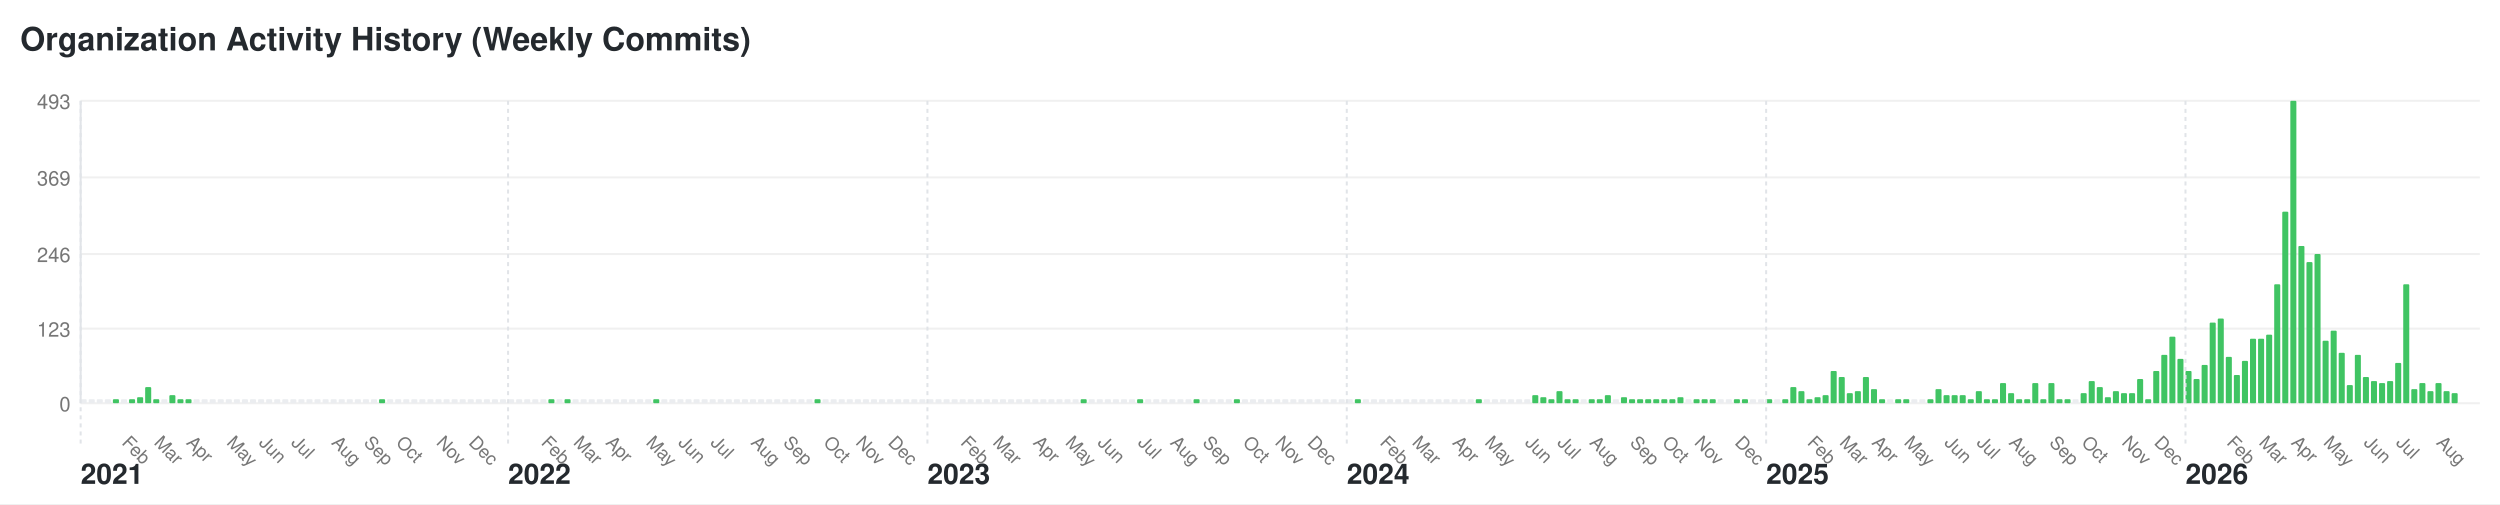
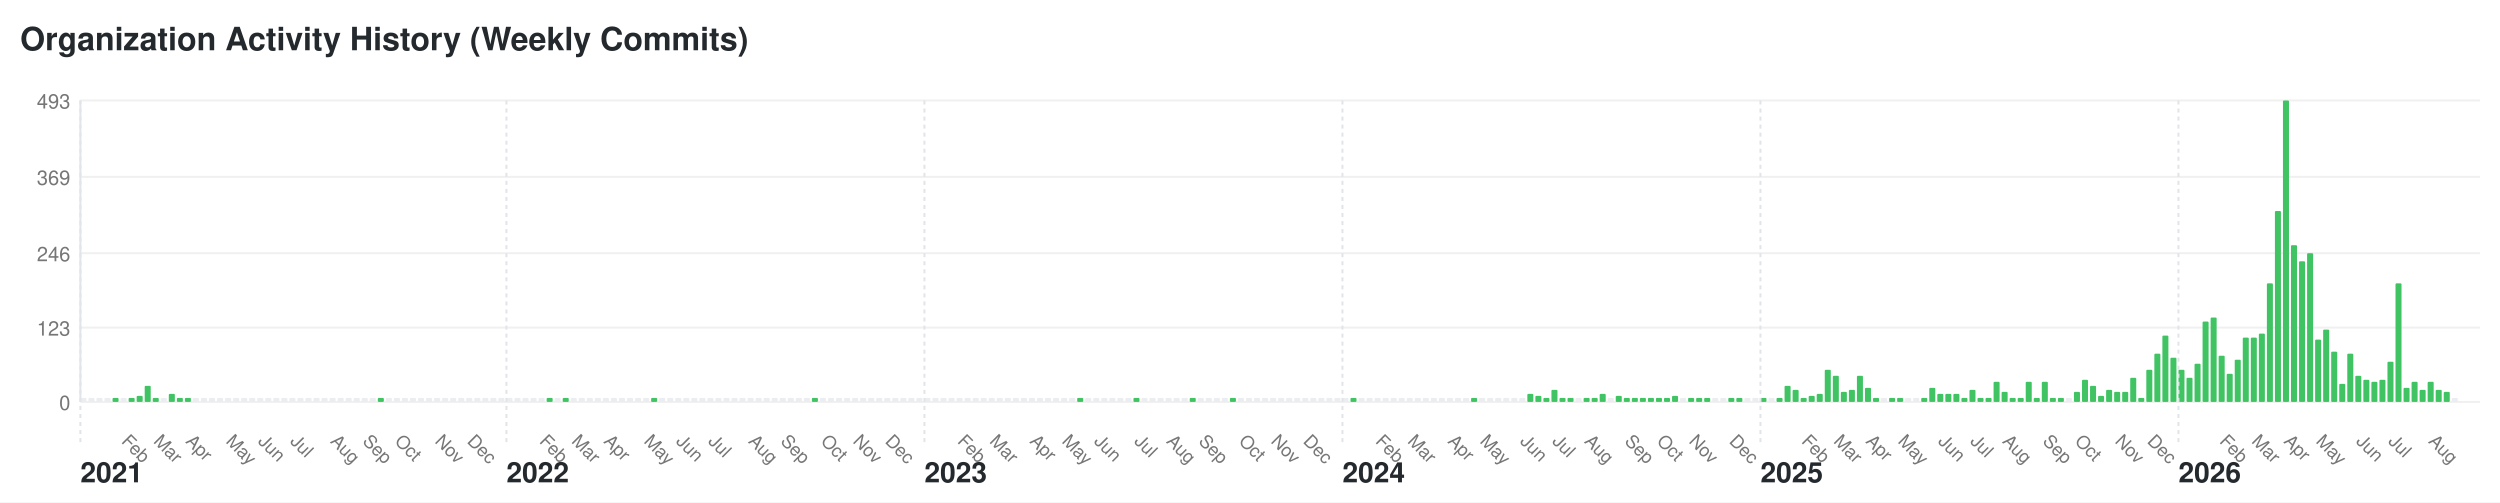
- <svg xmlns="http://www.w3.org/2000/svg" width="1240" height="250" viewBox="0 0 1240 250">
+ <svg xmlns="http://www.w3.org/2000/svg" width="1244" height="250" viewBox="0 0 1244 250">
  <style>text { font-family: -apple-system, BlinkMacSystemFont, "Segoe UI", Helvetica, Arial, sans-serif; font-size: 10px; fill: #767676; } .year-label { font-size: 14px; font-weight: bold; fill: #24292e; } .month-label { font-size: 9px; } .bar:hover { fill: #40c463; } .y-label { text-anchor: end; }</style>
-   <rect width="1240" height="250" fill="#ffffff" />
+   <rect width="1244" height="250" fill="#ffffff" />
  <text x="10" y="25" style="font-size: 16px; font-weight: bold; fill: #24292e;">Organization Activity History (Weekly Commits)</text>
  <text x="35" y="204" class="y-label">0</text>
-   <line x1="40" y1="200" x2="1230" y2="200" stroke="#f0f0f0" />
+   <line x1="40" y1="200" x2="1234" y2="200" stroke="#f0f0f0" />
  <text x="35" y="167" class="y-label">123</text>
-   <line x1="40" y1="163" x2="1230" y2="163" stroke="#f0f0f0" />
+   <line x1="40" y1="163" x2="1234" y2="163" stroke="#f0f0f0" />
  <text x="35" y="130" class="y-label">246</text>
-   <line x1="40" y1="126" x2="1230" y2="126" stroke="#f0f0f0" />
+   <line x1="40" y1="126" x2="1234" y2="126" stroke="#f0f0f0" />
  <text x="35" y="92" class="y-label">369</text>
-   <line x1="40" y1="88" x2="1230" y2="88" stroke="#f0f0f0" />
+   <line x1="40" y1="88" x2="1234" y2="88" stroke="#f0f0f0" />
  <text x="35" y="54" class="y-label">493</text>
-   <line x1="40" y1="50" x2="1230" y2="50" stroke="#f0f0f0" />
+   <line x1="40" y1="50" x2="1234" y2="50" stroke="#f0f0f0" />
  <line x1="40" y1="50" x2="40" y2="200" stroke="#e1e4e8" />
  <rect class="bar" x="40" y="198" width="3" height="2" fill="#ebedf0" rx="0.5" ry="0.5" />
  <text x="40" y="240" class="year-label">2021</text>
  <line x1="40" y1="50" x2="40" y2="220" stroke="#e1e4e8" stroke-dasharray="2,2" />
  <rect class="bar" x="44" y="198" width="3" height="2" fill="#ebedf0" rx="0.5" ry="0.5" />
  <rect class="bar" x="48" y="198" width="3" height="2" fill="#ebedf0" rx="0.5" ry="0.5" />
  <rect class="bar" x="52" y="198" width="3" height="2" fill="#ebedf0" rx="0.5" ry="0.5" />
  <rect class="bar" x="56" y="198" width="3" height="2" fill="#40c463" rx="0.5" ry="0.5" />
  <rect class="bar" x="60" y="198" width="3" height="2" fill="#ebedf0" rx="0.5" ry="0.5" />
  <text x="60" y="220" class="month-label" transform="rotate(45, 60, 220)">Feb</text>
  <rect class="bar" x="64" y="198" width="3" height="2" fill="#40c463" rx="0.5" ry="0.5" />
  <rect class="bar" x="68" y="197" width="3" height="3" fill="#40c463" rx="0.5" ry="0.5" />
  <rect class="bar" x="72" y="192" width="3" height="8" fill="#40c463" rx="0.5" ry="0.5" />
  <rect class="bar" x="76" y="198" width="3" height="2" fill="#40c463" rx="0.5" ry="0.5" />
  <text x="76" y="220" class="month-label" transform="rotate(45, 76, 220)">Mar</text>
  <rect class="bar" x="80" y="198" width="3" height="2" fill="#ebedf0" rx="0.5" ry="0.5" />
  <rect class="bar" x="84" y="196" width="3" height="4" fill="#40c463" rx="0.5" ry="0.5" />
  <rect class="bar" x="88" y="198" width="3" height="2" fill="#40c463" rx="0.5" ry="0.5" />
  <rect class="bar" x="92" y="198" width="3" height="2" fill="#40c463" rx="0.5" ry="0.5" />
  <text x="92" y="220" class="month-label" transform="rotate(45, 92, 220)">Apr</text>
  <rect class="bar" x="96" y="198" width="3" height="2" fill="#ebedf0" rx="0.5" ry="0.5" />
  <rect class="bar" x="100" y="198" width="3" height="2" fill="#ebedf0" rx="0.5" ry="0.5" />
  <rect class="bar" x="104" y="198" width="3" height="2" fill="#ebedf0" rx="0.5" ry="0.5" />
  <rect class="bar" x="108" y="198" width="3" height="2" fill="#ebedf0" rx="0.5" ry="0.5" />
  <rect class="bar" x="112" y="198" width="3" height="2" fill="#ebedf0" rx="0.5" ry="0.5" />
  <text x="112" y="220" class="month-label" transform="rotate(45, 112, 220)">May</text>
  <rect class="bar" x="116" y="198" width="3" height="2" fill="#ebedf0" rx="0.5" ry="0.5" />
  <rect class="bar" x="120" y="198" width="3" height="2" fill="#ebedf0" rx="0.5" ry="0.5" />
  <rect class="bar" x="124" y="198" width="3" height="2" fill="#ebedf0" rx="0.5" ry="0.5" />
  <rect class="bar" x="128" y="198" width="3" height="2" fill="#ebedf0" rx="0.5" ry="0.5" />
  <text x="128" y="220" class="month-label" transform="rotate(45, 128, 220)">Jun</text>
  <rect class="bar" x="132" y="198" width="3" height="2" fill="#ebedf0" rx="0.5" ry="0.5" />
  <rect class="bar" x="136" y="198" width="3" height="2" fill="#ebedf0" rx="0.5" ry="0.5" />
  <rect class="bar" x="140" y="198" width="3" height="2" fill="#ebedf0" rx="0.5" ry="0.5" />
  <rect class="bar" x="144" y="198" width="3" height="2" fill="#ebedf0" rx="0.5" ry="0.5" />
  <text x="144" y="220" class="month-label" transform="rotate(45, 144, 220)">Jul</text>
  <rect class="bar" x="148" y="198" width="3" height="2" fill="#ebedf0" rx="0.5" ry="0.5" />
  <rect class="bar" x="152" y="198" width="3" height="2" fill="#ebedf0" rx="0.5" ry="0.5" />
  <rect class="bar" x="156" y="198" width="3" height="2" fill="#ebedf0" rx="0.5" ry="0.5" />
  <rect class="bar" x="160" y="198" width="3" height="2" fill="#ebedf0" rx="0.5" ry="0.5" />
  <rect class="bar" x="164" y="198" width="3" height="2" fill="#ebedf0" rx="0.5" ry="0.5" />
  <text x="164" y="220" class="month-label" transform="rotate(45, 164, 220)">Aug</text>
  <rect class="bar" x="168" y="198" width="3" height="2" fill="#ebedf0" rx="0.5" ry="0.5" />
  <rect class="bar" x="172" y="198" width="3" height="2" fill="#ebedf0" rx="0.5" ry="0.5" />
  <rect class="bar" x="176" y="198" width="3" height="2" fill="#ebedf0" rx="0.5" ry="0.5" />
  <rect class="bar" x="180" y="198" width="3" height="2" fill="#ebedf0" rx="0.5" ry="0.5" />
  <text x="180" y="220" class="month-label" transform="rotate(45, 180, 220)">Sep</text>
  <rect class="bar" x="184" y="198" width="3" height="2" fill="#ebedf0" rx="0.5" ry="0.5" />
  <rect class="bar" x="188" y="198" width="3" height="2" fill="#40c463" rx="0.5" ry="0.5" />
  <rect class="bar" x="192" y="198" width="3" height="2" fill="#ebedf0" rx="0.5" ry="0.5" />
  <rect class="bar" x="196" y="198" width="3" height="2" fill="#ebedf0" rx="0.5" ry="0.5" />
  <text x="196" y="220" class="month-label" transform="rotate(45, 196, 220)">Oct</text>
  <rect class="bar" x="200" y="198" width="3" height="2" fill="#ebedf0" rx="0.5" ry="0.5" />
  <rect class="bar" x="204" y="198" width="3" height="2" fill="#ebedf0" rx="0.5" ry="0.5" />
  <rect class="bar" x="208" y="198" width="3" height="2" fill="#ebedf0" rx="0.5" ry="0.5" />
  <rect class="bar" x="212" y="198" width="3" height="2" fill="#ebedf0" rx="0.5" ry="0.5" />
  <rect class="bar" x="216" y="198" width="3" height="2" fill="#ebedf0" rx="0.5" ry="0.5" />
  <text x="216" y="220" class="month-label" transform="rotate(45, 216, 220)">Nov</text>
  <rect class="bar" x="220" y="198" width="3" height="2" fill="#ebedf0" rx="0.5" ry="0.5" />
  <rect class="bar" x="224" y="198" width="3" height="2" fill="#ebedf0" rx="0.5" ry="0.5" />
  <rect class="bar" x="228" y="198" width="3" height="2" fill="#ebedf0" rx="0.5" ry="0.5" />
  <rect class="bar" x="232" y="198" width="3" height="2" fill="#ebedf0" rx="0.5" ry="0.5" />
  <text x="232" y="220" class="month-label" transform="rotate(45, 232, 220)">Dec</text>
  <rect class="bar" x="236" y="198" width="3" height="2" fill="#ebedf0" rx="0.5" ry="0.5" />
  <rect class="bar" x="240" y="198" width="3" height="2" fill="#ebedf0" rx="0.5" ry="0.5" />
  <rect class="bar" x="244" y="198" width="3" height="2" fill="#ebedf0" rx="0.5" ry="0.5" />
  <rect class="bar" x="248" y="198" width="3" height="2" fill="#ebedf0" rx="0.5" ry="0.5" />
  <rect class="bar" x="252" y="198" width="3" height="2" fill="#ebedf0" rx="0.5" ry="0.5" />
  <text x="252" y="240" class="year-label">2022</text>
  <line x1="252" y1="50" x2="252" y2="220" stroke="#e1e4e8" stroke-dasharray="2,2" />
  <rect class="bar" x="256" y="198" width="3" height="2" fill="#ebedf0" rx="0.5" ry="0.5" />
  <rect class="bar" x="260" y="198" width="3" height="2" fill="#ebedf0" rx="0.5" ry="0.5" />
  <rect class="bar" x="264" y="198" width="3" height="2" fill="#ebedf0" rx="0.5" ry="0.5" />
  <rect class="bar" x="268" y="198" width="3" height="2" fill="#ebedf0" rx="0.5" ry="0.5" />
  <text x="268" y="220" class="month-label" transform="rotate(45, 268, 220)">Feb</text>
  <rect class="bar" x="272" y="198" width="3" height="2" fill="#40c463" rx="0.5" ry="0.5" />
  <rect class="bar" x="276" y="198" width="3" height="2" fill="#ebedf0" rx="0.5" ry="0.5" />
  <rect class="bar" x="280" y="198" width="3" height="2" fill="#40c463" rx="0.5" ry="0.5" />
  <rect class="bar" x="284" y="198" width="3" height="2" fill="#ebedf0" rx="0.5" ry="0.5" />
  <text x="284" y="220" class="month-label" transform="rotate(45, 284, 220)">Mar</text>
  <rect class="bar" x="288" y="198" width="3" height="2" fill="#ebedf0" rx="0.5" ry="0.5" />
  <rect class="bar" x="292" y="198" width="3" height="2" fill="#ebedf0" rx="0.5" ry="0.5" />
  <rect class="bar" x="296" y="198" width="3" height="2" fill="#ebedf0" rx="0.5" ry="0.5" />
  <rect class="bar" x="300" y="198" width="3" height="2" fill="#ebedf0" rx="0.5" ry="0.5" />
  <text x="300" y="220" class="month-label" transform="rotate(45, 300, 220)">Apr</text>
  <rect class="bar" x="304" y="198" width="3" height="2" fill="#ebedf0" rx="0.5" ry="0.5" />
  <rect class="bar" x="308" y="198" width="3" height="2" fill="#ebedf0" rx="0.5" ry="0.5" />
  <rect class="bar" x="312" y="198" width="3" height="2" fill="#ebedf0" rx="0.5" ry="0.5" />
  <rect class="bar" x="316" y="198" width="3" height="2" fill="#ebedf0" rx="0.5" ry="0.5" />
  <rect class="bar" x="320" y="198" width="3" height="2" fill="#ebedf0" rx="0.5" ry="0.5" />
  <text x="320" y="220" class="month-label" transform="rotate(45, 320, 220)">May</text>
  <rect class="bar" x="324" y="198" width="3" height="2" fill="#40c463" rx="0.5" ry="0.5" />
  <rect class="bar" x="328" y="198" width="3" height="2" fill="#ebedf0" rx="0.5" ry="0.5" />
  <rect class="bar" x="332" y="198" width="3" height="2" fill="#ebedf0" rx="0.5" ry="0.5" />
  <rect class="bar" x="336" y="198" width="3" height="2" fill="#ebedf0" rx="0.5" ry="0.5" />
  <text x="336" y="220" class="month-label" transform="rotate(45, 336, 220)">Jun</text>
  <rect class="bar" x="340" y="198" width="3" height="2" fill="#ebedf0" rx="0.5" ry="0.5" />
  <rect class="bar" x="344" y="198" width="3" height="2" fill="#ebedf0" rx="0.5" ry="0.5" />
  <rect class="bar" x="348" y="198" width="3" height="2" fill="#ebedf0" rx="0.5" ry="0.5" />
  <rect class="bar" x="352" y="198" width="3" height="2" fill="#ebedf0" rx="0.5" ry="0.5" />
  <text x="352" y="220" class="month-label" transform="rotate(45, 352, 220)">Jul</text>
  <rect class="bar" x="356" y="198" width="3" height="2" fill="#ebedf0" rx="0.5" ry="0.5" />
  <rect class="bar" x="360" y="198" width="3" height="2" fill="#ebedf0" rx="0.5" ry="0.5" />
  <rect class="bar" x="364" y="198" width="3" height="2" fill="#ebedf0" rx="0.5" ry="0.5" />
  <rect class="bar" x="368" y="198" width="3" height="2" fill="#ebedf0" rx="0.5" ry="0.5" />
  <rect class="bar" x="372" y="198" width="3" height="2" fill="#ebedf0" rx="0.5" ry="0.5" />
  <text x="372" y="220" class="month-label" transform="rotate(45, 372, 220)">Aug</text>
  <rect class="bar" x="376" y="198" width="3" height="2" fill="#ebedf0" rx="0.5" ry="0.5" />
  <rect class="bar" x="380" y="198" width="3" height="2" fill="#ebedf0" rx="0.5" ry="0.5" />
  <rect class="bar" x="384" y="198" width="3" height="2" fill="#ebedf0" rx="0.5" ry="0.5" />
  <rect class="bar" x="388" y="198" width="3" height="2" fill="#ebedf0" rx="0.5" ry="0.5" />
  <text x="388" y="220" class="month-label" transform="rotate(45, 388, 220)">Sep</text>
  <rect class="bar" x="392" y="198" width="3" height="2" fill="#ebedf0" rx="0.5" ry="0.5" />
  <rect class="bar" x="396" y="198" width="3" height="2" fill="#ebedf0" rx="0.5" ry="0.5" />
  <rect class="bar" x="400" y="198" width="3" height="2" fill="#ebedf0" rx="0.5" ry="0.5" />
  <rect class="bar" x="404" y="198" width="3" height="2" fill="#40c463" rx="0.5" ry="0.5" />
  <rect class="bar" x="408" y="198" width="3" height="2" fill="#ebedf0" rx="0.5" ry="0.5" />
  <text x="408" y="220" class="month-label" transform="rotate(45, 408, 220)">Oct</text>
  <rect class="bar" x="412" y="198" width="3" height="2" fill="#ebedf0" rx="0.5" ry="0.5" />
  <rect class="bar" x="416" y="198" width="3" height="2" fill="#ebedf0" rx="0.5" ry="0.5" />
  <rect class="bar" x="420" y="198" width="3" height="2" fill="#ebedf0" rx="0.5" ry="0.5" />
  <rect class="bar" x="424" y="198" width="3" height="2" fill="#ebedf0" rx="0.5" ry="0.5" />
  <text x="424" y="220" class="month-label" transform="rotate(45, 424, 220)">Nov</text>
  <rect class="bar" x="428" y="198" width="3" height="2" fill="#ebedf0" rx="0.5" ry="0.5" />
  <rect class="bar" x="432" y="198" width="3" height="2" fill="#ebedf0" rx="0.5" ry="0.5" />
  <rect class="bar" x="436" y="198" width="3" height="2" fill="#ebedf0" rx="0.5" ry="0.5" />
  <rect class="bar" x="440" y="198" width="3" height="2" fill="#ebedf0" rx="0.5" ry="0.5" />
  <text x="440" y="220" class="month-label" transform="rotate(45, 440, 220)">Dec</text>
  <rect class="bar" x="444" y="198" width="3" height="2" fill="#ebedf0" rx="0.5" ry="0.5" />
  <rect class="bar" x="448" y="198" width="3" height="2" fill="#ebedf0" rx="0.5" ry="0.5" />
  <rect class="bar" x="452" y="198" width="3" height="2" fill="#ebedf0" rx="0.5" ry="0.5" />
  <rect class="bar" x="456" y="198" width="3" height="2" fill="#ebedf0" rx="0.5" ry="0.5" />
  <rect class="bar" x="460" y="198" width="3" height="2" fill="#ebedf0" rx="0.5" ry="0.5" />
  <text x="460" y="240" class="year-label">2023</text>
  <line x1="460" y1="50" x2="460" y2="220" stroke="#e1e4e8" stroke-dasharray="2,2" />
  <rect class="bar" x="464" y="198" width="3" height="2" fill="#ebedf0" rx="0.5" ry="0.5" />
  <rect class="bar" x="468" y="198" width="3" height="2" fill="#ebedf0" rx="0.5" ry="0.5" />
  <rect class="bar" x="472" y="198" width="3" height="2" fill="#ebedf0" rx="0.5" ry="0.5" />
  <rect class="bar" x="476" y="198" width="3" height="2" fill="#ebedf0" rx="0.5" ry="0.5" />
  <text x="476" y="220" class="month-label" transform="rotate(45, 476, 220)">Feb</text>
  <rect class="bar" x="480" y="198" width="3" height="2" fill="#ebedf0" rx="0.5" ry="0.5" />
  <rect class="bar" x="484" y="198" width="3" height="2" fill="#ebedf0" rx="0.5" ry="0.5" />
  <rect class="bar" x="488" y="198" width="3" height="2" fill="#ebedf0" rx="0.5" ry="0.5" />
  <rect class="bar" x="492" y="198" width="3" height="2" fill="#ebedf0" rx="0.5" ry="0.5" />
  <text x="492" y="220" class="month-label" transform="rotate(45, 492, 220)">Mar</text>
  <rect class="bar" x="496" y="198" width="3" height="2" fill="#ebedf0" rx="0.5" ry="0.5" />
  <rect class="bar" x="500" y="198" width="3" height="2" fill="#ebedf0" rx="0.5" ry="0.5" />
  <rect class="bar" x="504" y="198" width="3" height="2" fill="#ebedf0" rx="0.5" ry="0.5" />
  <rect class="bar" x="508" y="198" width="3" height="2" fill="#ebedf0" rx="0.5" ry="0.5" />
  <rect class="bar" x="512" y="198" width="3" height="2" fill="#ebedf0" rx="0.5" ry="0.5" />
  <text x="512" y="220" class="month-label" transform="rotate(45, 512, 220)">Apr</text>
  <rect class="bar" x="516" y="198" width="3" height="2" fill="#ebedf0" rx="0.5" ry="0.5" />
  <rect class="bar" x="520" y="198" width="3" height="2" fill="#ebedf0" rx="0.5" ry="0.5" />
  <rect class="bar" x="524" y="198" width="3" height="2" fill="#ebedf0" rx="0.5" ry="0.5" />
  <rect class="bar" x="528" y="198" width="3" height="2" fill="#ebedf0" rx="0.5" ry="0.5" />
  <text x="528" y="220" class="month-label" transform="rotate(45, 528, 220)">May</text>
  <rect class="bar" x="532" y="198" width="3" height="2" fill="#ebedf0" rx="0.5" ry="0.5" />
  <rect class="bar" x="536" y="198" width="3" height="2" fill="#40c463" rx="0.5" ry="0.5" />
  <rect class="bar" x="540" y="198" width="3" height="2" fill="#ebedf0" rx="0.5" ry="0.5" />
  <rect class="bar" x="544" y="198" width="3" height="2" fill="#ebedf0" rx="0.5" ry="0.5" />
  <text x="544" y="220" class="month-label" transform="rotate(45, 544, 220)">Jun</text>
  <rect class="bar" x="548" y="198" width="3" height="2" fill="#ebedf0" rx="0.5" ry="0.5" />
  <rect class="bar" x="552" y="198" width="3" height="2" fill="#ebedf0" rx="0.5" ry="0.5" />
  <rect class="bar" x="556" y="198" width="3" height="2" fill="#ebedf0" rx="0.5" ry="0.5" />
  <rect class="bar" x="560" y="198" width="3" height="2" fill="#ebedf0" rx="0.5" ry="0.5" />
  <rect class="bar" x="564" y="198" width="3" height="2" fill="#40c463" rx="0.5" ry="0.5" />
  <text x="564" y="220" class="month-label" transform="rotate(45, 564, 220)">Jul</text>
  <rect class="bar" x="568" y="198" width="3" height="2" fill="#ebedf0" rx="0.5" ry="0.5" />
  <rect class="bar" x="572" y="198" width="3" height="2" fill="#ebedf0" rx="0.5" ry="0.5" />
  <rect class="bar" x="576" y="198" width="3" height="2" fill="#ebedf0" rx="0.5" ry="0.5" />
  <rect class="bar" x="580" y="198" width="3" height="2" fill="#ebedf0" rx="0.5" ry="0.5" />
  <text x="580" y="220" class="month-label" transform="rotate(45, 580, 220)">Aug</text>
  <rect class="bar" x="584" y="198" width="3" height="2" fill="#ebedf0" rx="0.5" ry="0.5" />
  <rect class="bar" x="588" y="198" width="3" height="2" fill="#ebedf0" rx="0.5" ry="0.5" />
  <rect class="bar" x="592" y="198" width="3" height="2" fill="#40c463" rx="0.5" ry="0.5" />
  <rect class="bar" x="596" y="198" width="3" height="2" fill="#ebedf0" rx="0.5" ry="0.5" />
  <text x="596" y="220" class="month-label" transform="rotate(45, 596, 220)">Sep</text>
  <rect class="bar" x="600" y="198" width="3" height="2" fill="#ebedf0" rx="0.5" ry="0.5" />
  <rect class="bar" x="604" y="198" width="3" height="2" fill="#ebedf0" rx="0.5" ry="0.5" />
  <rect class="bar" x="608" y="198" width="3" height="2" fill="#ebedf0" rx="0.5" ry="0.5" />
  <rect class="bar" x="612" y="198" width="3" height="2" fill="#40c463" rx="0.5" ry="0.5" />
  <rect class="bar" x="616" y="198" width="3" height="2" fill="#ebedf0" rx="0.5" ry="0.5" />
  <text x="616" y="220" class="month-label" transform="rotate(45, 616, 220)">Oct</text>
  <rect class="bar" x="620" y="198" width="3" height="2" fill="#ebedf0" rx="0.5" ry="0.5" />
  <rect class="bar" x="624" y="198" width="3" height="2" fill="#ebedf0" rx="0.5" ry="0.5" />
  <rect class="bar" x="628" y="198" width="3" height="2" fill="#ebedf0" rx="0.5" ry="0.5" />
  <rect class="bar" x="632" y="198" width="3" height="2" fill="#ebedf0" rx="0.5" ry="0.5" />
  <text x="632" y="220" class="month-label" transform="rotate(45, 632, 220)">Nov</text>
  <rect class="bar" x="636" y="198" width="3" height="2" fill="#ebedf0" rx="0.5" ry="0.5" />
  <rect class="bar" x="640" y="198" width="3" height="2" fill="#ebedf0" rx="0.5" ry="0.5" />
  <rect class="bar" x="644" y="198" width="3" height="2" fill="#ebedf0" rx="0.5" ry="0.5" />
  <rect class="bar" x="648" y="198" width="3" height="2" fill="#ebedf0" rx="0.5" ry="0.5" />
  <text x="648" y="220" class="month-label" transform="rotate(45, 648, 220)">Dec</text>
  <rect class="bar" x="652" y="198" width="3" height="2" fill="#ebedf0" rx="0.5" ry="0.5" />
  <rect class="bar" x="656" y="198" width="3" height="2" fill="#ebedf0" rx="0.5" ry="0.5" />
  <rect class="bar" x="660" y="198" width="3" height="2" fill="#ebedf0" rx="0.5" ry="0.5" />
  <rect class="bar" x="664" y="198" width="3" height="2" fill="#ebedf0" rx="0.5" ry="0.5" />
  <rect class="bar" x="668" y="198" width="3" height="2" fill="#ebedf0" rx="0.5" ry="0.5" />
  <text x="668" y="240" class="year-label">2024</text>
  <line x1="668" y1="50" x2="668" y2="220" stroke="#e1e4e8" stroke-dasharray="2,2" />
  <rect class="bar" x="672" y="198" width="3" height="2" fill="#40c463" rx="0.5" ry="0.5" />
  <rect class="bar" x="676" y="198" width="3" height="2" fill="#ebedf0" rx="0.5" ry="0.5" />
  <rect class="bar" x="680" y="198" width="3" height="2" fill="#ebedf0" rx="0.5" ry="0.5" />
  <rect class="bar" x="684" y="198" width="3" height="2" fill="#ebedf0" rx="0.5" ry="0.5" />
  <text x="684" y="220" class="month-label" transform="rotate(45, 684, 220)">Feb</text>
  <rect class="bar" x="688" y="198" width="3" height="2" fill="#ebedf0" rx="0.5" ry="0.5" />
  <rect class="bar" x="692" y="198" width="3" height="2" fill="#ebedf0" rx="0.5" ry="0.5" />
  <rect class="bar" x="696" y="198" width="3" height="2" fill="#ebedf0" rx="0.5" ry="0.5" />
  <rect class="bar" x="700" y="198" width="3" height="2" fill="#ebedf0" rx="0.5" ry="0.5" />
  <text x="700" y="220" class="month-label" transform="rotate(45, 700, 220)">Mar</text>
  <rect class="bar" x="704" y="198" width="3" height="2" fill="#ebedf0" rx="0.5" ry="0.5" />
  <rect class="bar" x="708" y="198" width="3" height="2" fill="#ebedf0" rx="0.5" ry="0.5" />
  <rect class="bar" x="712" y="198" width="3" height="2" fill="#ebedf0" rx="0.5" ry="0.5" />
  <rect class="bar" x="716" y="198" width="3" height="2" fill="#ebedf0" rx="0.5" ry="0.5" />
  <rect class="bar" x="720" y="198" width="3" height="2" fill="#ebedf0" rx="0.5" ry="0.5" />
  <text x="720" y="220" class="month-label" transform="rotate(45, 720, 220)">Apr</text>
  <rect class="bar" x="724" y="198" width="3" height="2" fill="#ebedf0" rx="0.5" ry="0.5" />
  <rect class="bar" x="728" y="198" width="3" height="2" fill="#ebedf0" rx="0.5" ry="0.5" />
  <rect class="bar" x="732" y="198" width="3" height="2" fill="#40c463" rx="0.5" ry="0.5" />
  <rect class="bar" x="736" y="198" width="3" height="2" fill="#ebedf0" rx="0.5" ry="0.5" />
  <text x="736" y="220" class="month-label" transform="rotate(45, 736, 220)">May</text>
  <rect class="bar" x="740" y="198" width="3" height="2" fill="#ebedf0" rx="0.5" ry="0.5" />
  <rect class="bar" x="744" y="198" width="3" height="2" fill="#ebedf0" rx="0.5" ry="0.5" />
  <rect class="bar" x="748" y="198" width="3" height="2" fill="#ebedf0" rx="0.5" ry="0.5" />
  <rect class="bar" x="752" y="198" width="3" height="2" fill="#ebedf0" rx="0.5" ry="0.5" />
  <rect class="bar" x="756" y="198" width="3" height="2" fill="#ebedf0" rx="0.5" ry="0.5" />
  <text x="756" y="220" class="month-label" transform="rotate(45, 756, 220)">Jun</text>
  <rect class="bar" x="760" y="196" width="3" height="4" fill="#40c463" rx="0.5" ry="0.5" />
  <rect class="bar" x="764" y="197" width="3" height="3" fill="#40c463" rx="0.5" ry="0.5" />
  <rect class="bar" x="768" y="198" width="3" height="2" fill="#40c463" rx="0.5" ry="0.5" />
  <rect class="bar" x="772" y="194" width="3" height="6" fill="#40c463" rx="0.5" ry="0.5" />
  <text x="772" y="220" class="month-label" transform="rotate(45, 772, 220)">Jul</text>
  <rect class="bar" x="776" y="198" width="3" height="2" fill="#40c463" rx="0.5" ry="0.5" />
  <rect class="bar" x="780" y="198" width="3" height="2" fill="#40c463" rx="0.5" ry="0.5" />
  <rect class="bar" x="784" y="198" width="3" height="2" fill="#ebedf0" rx="0.5" ry="0.5" />
  <rect class="bar" x="788" y="198" width="3" height="2" fill="#40c463" rx="0.5" ry="0.5" />
  <text x="788" y="220" class="month-label" transform="rotate(45, 788, 220)">Aug</text>
  <rect class="bar" x="792" y="198" width="3" height="2" fill="#40c463" rx="0.5" ry="0.5" />
  <rect class="bar" x="796" y="196" width="3" height="4" fill="#40c463" rx="0.5" ry="0.5" />
  <rect class="bar" x="800" y="198" width="3" height="2" fill="#ebedf0" rx="0.5" ry="0.5" />
  <rect class="bar" x="804" y="197" width="3" height="3" fill="#40c463" rx="0.5" ry="0.5" />
  <rect class="bar" x="808" y="198" width="3" height="2" fill="#40c463" rx="0.5" ry="0.5" />
  <text x="808" y="220" class="month-label" transform="rotate(45, 808, 220)">Sep</text>
  <rect class="bar" x="812" y="198" width="3" height="2" fill="#40c463" rx="0.5" ry="0.5" />
  <rect class="bar" x="816" y="198" width="3" height="2" fill="#40c463" rx="0.5" ry="0.5" />
  <rect class="bar" x="820" y="198" width="3" height="2" fill="#40c463" rx="0.5" ry="0.5" />
  <rect class="bar" x="824" y="198" width="3" height="2" fill="#40c463" rx="0.5" ry="0.5" />
  <text x="824" y="220" class="month-label" transform="rotate(45, 824, 220)">Oct</text>
  <rect class="bar" x="828" y="198" width="3" height="2" fill="#40c463" rx="0.5" ry="0.5" />
  <rect class="bar" x="832" y="197" width="3" height="3" fill="#40c463" rx="0.5" ry="0.5" />
  <rect class="bar" x="836" y="198" width="3" height="2" fill="#ebedf0" rx="0.5" ry="0.5" />
  <rect class="bar" x="840" y="198" width="3" height="2" fill="#40c463" rx="0.5" ry="0.5" />
  <text x="840" y="220" class="month-label" transform="rotate(45, 840, 220)">Nov</text>
  <rect class="bar" x="844" y="198" width="3" height="2" fill="#40c463" rx="0.5" ry="0.5" />
  <rect class="bar" x="848" y="198" width="3" height="2" fill="#40c463" rx="0.5" ry="0.5" />
  <rect class="bar" x="852" y="198" width="3" height="2" fill="#ebedf0" rx="0.5" ry="0.5" />
  <rect class="bar" x="856" y="198" width="3" height="2" fill="#ebedf0" rx="0.5" ry="0.5" />
  <rect class="bar" x="860" y="198" width="3" height="2" fill="#40c463" rx="0.5" ry="0.5" />
  <text x="860" y="220" class="month-label" transform="rotate(45, 860, 220)">Dec</text>
  <rect class="bar" x="864" y="198" width="3" height="2" fill="#40c463" rx="0.5" ry="0.5" />
  <rect class="bar" x="868" y="198" width="3" height="2" fill="#ebedf0" rx="0.5" ry="0.5" />
  <rect class="bar" x="872" y="198" width="3" height="2" fill="#ebedf0" rx="0.5" ry="0.5" />
  <rect class="bar" x="876" y="198" width="3" height="2" fill="#40c463" rx="0.5" ry="0.5" />
  <text x="876" y="240" class="year-label">2025</text>
  <line x1="876" y1="50" x2="876" y2="220" stroke="#e1e4e8" stroke-dasharray="2,2" />
  <rect class="bar" x="880" y="198" width="3" height="2" fill="#ebedf0" rx="0.5" ry="0.5" />
  <rect class="bar" x="884" y="198" width="3" height="2" fill="#40c463" rx="0.5" ry="0.5" />
  <rect class="bar" x="888" y="192" width="3" height="8" fill="#40c463" rx="0.5" ry="0.5" />
  <rect class="bar" x="892" y="194" width="3" height="6" fill="#40c463" rx="0.5" ry="0.5" />
  <rect class="bar" x="896" y="198" width="3" height="2" fill="#40c463" rx="0.5" ry="0.5" />
  <text x="896" y="220" class="month-label" transform="rotate(45, 896, 220)">Feb</text>
  <rect class="bar" x="900" y="197" width="3" height="3" fill="#40c463" rx="0.5" ry="0.5" />
  <rect class="bar" x="904" y="196" width="3" height="4" fill="#40c463" rx="0.5" ry="0.5" />
  <rect class="bar" x="908" y="184" width="3" height="16" fill="#40c463" rx="0.5" ry="0.5" />
  <rect class="bar" x="912" y="187" width="3" height="13" fill="#40c463" rx="0.5" ry="0.5" />
  <text x="912" y="220" class="month-label" transform="rotate(45, 912, 220)">Mar</text>
  <rect class="bar" x="916" y="195" width="3" height="5" fill="#40c463" rx="0.5" ry="0.5" />
  <rect class="bar" x="920" y="194" width="3" height="6" fill="#40c463" rx="0.5" ry="0.5" />
  <rect class="bar" x="924" y="187" width="3" height="13" fill="#40c463" rx="0.5" ry="0.5" />
  <rect class="bar" x="928" y="193" width="3" height="7" fill="#40c463" rx="0.5" ry="0.5" />
  <text x="928" y="220" class="month-label" transform="rotate(45, 928, 220)">Apr</text>
  <rect class="bar" x="932" y="198" width="3" height="2" fill="#40c463" rx="0.5" ry="0.5" />
  <rect class="bar" x="936" y="198" width="3" height="2" fill="#ebedf0" rx="0.5" ry="0.5" />
  <rect class="bar" x="940" y="198" width="3" height="2" fill="#40c463" rx="0.5" ry="0.5" />
  <rect class="bar" x="944" y="198" width="3" height="2" fill="#40c463" rx="0.5" ry="0.5" />
  <text x="944" y="220" class="month-label" transform="rotate(45, 944, 220)">May</text>
  <rect class="bar" x="948" y="198" width="3" height="2" fill="#ebedf0" rx="0.5" ry="0.5" />
  <rect class="bar" x="952" y="198" width="3" height="2" fill="#ebedf0" rx="0.5" ry="0.5" />
  <rect class="bar" x="956" y="198" width="3" height="2" fill="#40c463" rx="0.5" ry="0.5" />
  <rect class="bar" x="960" y="193" width="3" height="7" fill="#40c463" rx="0.5" ry="0.5" />
  <rect class="bar" x="964" y="196" width="3" height="4" fill="#40c463" rx="0.5" ry="0.5" />
  <text x="964" y="220" class="month-label" transform="rotate(45, 964, 220)">Jun</text>
  <rect class="bar" x="968" y="196" width="3" height="4" fill="#40c463" rx="0.5" ry="0.5" />
  <rect class="bar" x="972" y="196" width="3" height="4" fill="#40c463" rx="0.5" ry="0.5" />
  <rect class="bar" x="976" y="198" width="3" height="2" fill="#40c463" rx="0.5" ry="0.5" />
  <rect class="bar" x="980" y="194" width="3" height="6" fill="#40c463" rx="0.5" ry="0.5" />
  <text x="980" y="220" class="month-label" transform="rotate(45, 980, 220)">Jul</text>
  <rect class="bar" x="984" y="198" width="3" height="2" fill="#40c463" rx="0.5" ry="0.5" />
  <rect class="bar" x="988" y="198" width="3" height="2" fill="#40c463" rx="0.5" ry="0.5" />
  <rect class="bar" x="992" y="190" width="3" height="10" fill="#40c463" rx="0.5" ry="0.5" />
  <rect class="bar" x="996" y="195" width="3" height="5" fill="#40c463" rx="0.5" ry="0.5" />
  <text x="996" y="220" class="month-label" transform="rotate(45, 996, 220)">Aug</text>
  <rect class="bar" x="1000" y="198" width="3" height="2" fill="#40c463" rx="0.5" ry="0.5" />
  <rect class="bar" x="1004" y="198" width="3" height="2" fill="#40c463" rx="0.5" ry="0.5" />
  <rect class="bar" x="1008" y="190" width="3" height="10" fill="#40c463" rx="0.5" ry="0.5" />
  <rect class="bar" x="1012" y="198" width="3" height="2" fill="#40c463" rx="0.5" ry="0.5" />
  <rect class="bar" x="1016" y="190" width="3" height="10" fill="#40c463" rx="0.5" ry="0.5" />
  <text x="1016" y="220" class="month-label" transform="rotate(45, 1016, 220)">Sep</text>
  <rect class="bar" x="1020" y="198" width="3" height="2" fill="#40c463" rx="0.5" ry="0.5" />
  <rect class="bar" x="1024" y="198" width="3" height="2" fill="#40c463" rx="0.5" ry="0.5" />
  <rect class="bar" x="1028" y="198" width="3" height="2" fill="#ebedf0" rx="0.5" ry="0.5" />
  <rect class="bar" x="1032" y="195" width="3" height="5" fill="#40c463" rx="0.5" ry="0.5" />
  <text x="1032" y="220" class="month-label" transform="rotate(45, 1032, 220)">Oct</text>
  <rect class="bar" x="1036" y="189" width="3" height="11" fill="#40c463" rx="0.5" ry="0.5" />
  <rect class="bar" x="1040" y="192" width="3" height="8" fill="#40c463" rx="0.5" ry="0.5" />
  <rect class="bar" x="1044" y="197" width="3" height="3" fill="#40c463" rx="0.5" ry="0.5" />
  <rect class="bar" x="1048" y="194" width="3" height="6" fill="#40c463" rx="0.5" ry="0.5" />
  <rect class="bar" x="1052" y="195" width="3" height="5" fill="#40c463" rx="0.5" ry="0.5" />
  <text x="1052" y="220" class="month-label" transform="rotate(45, 1052, 220)">Nov</text>
  <rect class="bar" x="1056" y="195" width="3" height="5" fill="#40c463" rx="0.5" ry="0.5" />
  <rect class="bar" x="1060" y="188" width="3" height="12" fill="#40c463" rx="0.5" ry="0.5" />
  <rect class="bar" x="1064" y="198" width="3" height="2" fill="#40c463" rx="0.5" ry="0.5" />
  <rect class="bar" x="1068" y="184" width="3" height="16" fill="#40c463" rx="0.5" ry="0.5" />
  <text x="1068" y="220" class="month-label" transform="rotate(45, 1068, 220)">Dec</text>
  <rect class="bar" x="1072" y="176" width="3" height="24" fill="#40c463" rx="0.5" ry="0.5" />
  <rect class="bar" x="1076" y="167" width="3" height="33" fill="#40c463" rx="0.5" ry="0.5" />
  <rect class="bar" x="1080" y="178" width="3" height="22" fill="#40c463" rx="0.5" ry="0.5" />
  <rect class="bar" x="1084" y="184" width="3" height="16" fill="#40c463" rx="0.5" ry="0.5" />
  <text x="1084" y="240" class="year-label">2026</text>
  <line x1="1084" y1="50" x2="1084" y2="220" stroke="#e1e4e8" stroke-dasharray="2,2" />
  <rect class="bar" x="1088" y="188" width="3" height="12" fill="#40c463" rx="0.5" ry="0.5" />
  <rect class="bar" x="1092" y="181" width="3" height="19" fill="#40c463" rx="0.5" ry="0.5" />
  <rect class="bar" x="1096" y="160" width="3" height="40" fill="#40c463" rx="0.5" ry="0.5" />
  <rect class="bar" x="1100" y="158" width="3" height="42" fill="#40c463" rx="0.5" ry="0.5" />
  <rect class="bar" x="1104" y="177" width="3" height="23" fill="#40c463" rx="0.5" ry="0.5" />
  <text x="1104" y="220" class="month-label" transform="rotate(45, 1104, 220)">Feb</text>
  <rect class="bar" x="1108" y="186" width="3" height="14" fill="#40c463" rx="0.5" ry="0.5" />
  <rect class="bar" x="1112" y="179" width="3" height="21" fill="#40c463" rx="0.5" ry="0.5" />
  <rect class="bar" x="1116" y="168" width="3" height="32" fill="#40c463" rx="0.5" ry="0.5" />
  <rect class="bar" x="1120" y="168" width="3" height="32" fill="#40c463" rx="0.5" ry="0.5" />
  <text x="1120" y="220" class="month-label" transform="rotate(45, 1120, 220)">Mar</text>
  <rect class="bar" x="1124" y="166" width="3" height="34" fill="#40c463" rx="0.5" ry="0.5" />
  <rect class="bar" x="1128" y="141" width="3" height="59" fill="#40c463" rx="0.5" ry="0.5" />
  <rect class="bar" x="1132" y="105" width="3" height="95" fill="#40c463" rx="0.5" ry="0.5" />
  <rect class="bar" x="1136" y="50" width="3" height="150" fill="#40c463" rx="0.5" ry="0.5" />
  <text x="1136" y="220" class="month-label" transform="rotate(45, 1136, 220)">Apr</text>
  <rect class="bar" x="1140" y="122" width="3" height="78" fill="#40c463" rx="0.5" ry="0.5" />
  <rect class="bar" x="1144" y="130" width="3" height="70" fill="#40c463" rx="0.5" ry="0.5" />
  <rect class="bar" x="1148" y="126" width="3" height="74" fill="#40c463" rx="0.5" ry="0.5" />
  <rect class="bar" x="1152" y="169" width="3" height="31" fill="#40c463" rx="0.5" ry="0.5" />
  <text x="1152" y="220" class="month-label" transform="rotate(45, 1152, 220)">May</text>
  <rect class="bar" x="1156" y="164" width="3" height="36" fill="#40c463" rx="0.5" ry="0.5" />
  <rect class="bar" x="1160" y="175" width="3" height="25" fill="#40c463" rx="0.5" ry="0.5" />
  <rect class="bar" x="1164" y="191" width="3" height="9" fill="#40c463" rx="0.5" ry="0.5" />
  <rect class="bar" x="1168" y="176" width="3" height="24" fill="#40c463" rx="0.5" ry="0.5" />
  <rect class="bar" x="1172" y="187" width="3" height="13" fill="#40c463" rx="0.5" ry="0.5" />
  <text x="1172" y="220" class="month-label" transform="rotate(45, 1172, 220)">Jun</text>
  <rect class="bar" x="1176" y="189" width="3" height="11" fill="#40c463" rx="0.5" ry="0.5" />
  <rect class="bar" x="1180" y="190" width="3" height="10" fill="#40c463" rx="0.5" ry="0.5" />
  <rect class="bar" x="1184" y="189" width="3" height="11" fill="#40c463" rx="0.5" ry="0.5" />
  <rect class="bar" x="1188" y="180" width="3" height="20" fill="#40c463" rx="0.5" ry="0.5" />
  <text x="1188" y="220" class="month-label" transform="rotate(45, 1188, 220)">Jul</text>
  <rect class="bar" x="1192" y="141" width="3" height="59" fill="#40c463" rx="0.5" ry="0.5" />
  <rect class="bar" x="1196" y="193" width="3" height="7" fill="#40c463" rx="0.5" ry="0.5" />
  <rect class="bar" x="1200" y="190" width="3" height="10" fill="#40c463" rx="0.5" ry="0.5" />
  <rect class="bar" x="1204" y="194" width="3" height="6" fill="#40c463" rx="0.5" ry="0.5" />
  <rect class="bar" x="1208" y="190" width="3" height="10" fill="#40c463" rx="0.5" ry="0.5" />
  <text x="1208" y="220" class="month-label" transform="rotate(45, 1208, 220)">Aug</text>
  <rect class="bar" x="1212" y="194" width="3" height="6" fill="#40c463" rx="0.5" ry="0.5" />
  <rect class="bar" x="1216" y="195" width="3" height="5" fill="#40c463" rx="0.5" ry="0.5" />
+   <rect class="bar" x="1220" y="198" width="3" height="2" fill="#ebedf0" rx="0.5" ry="0.5" />
</svg>
